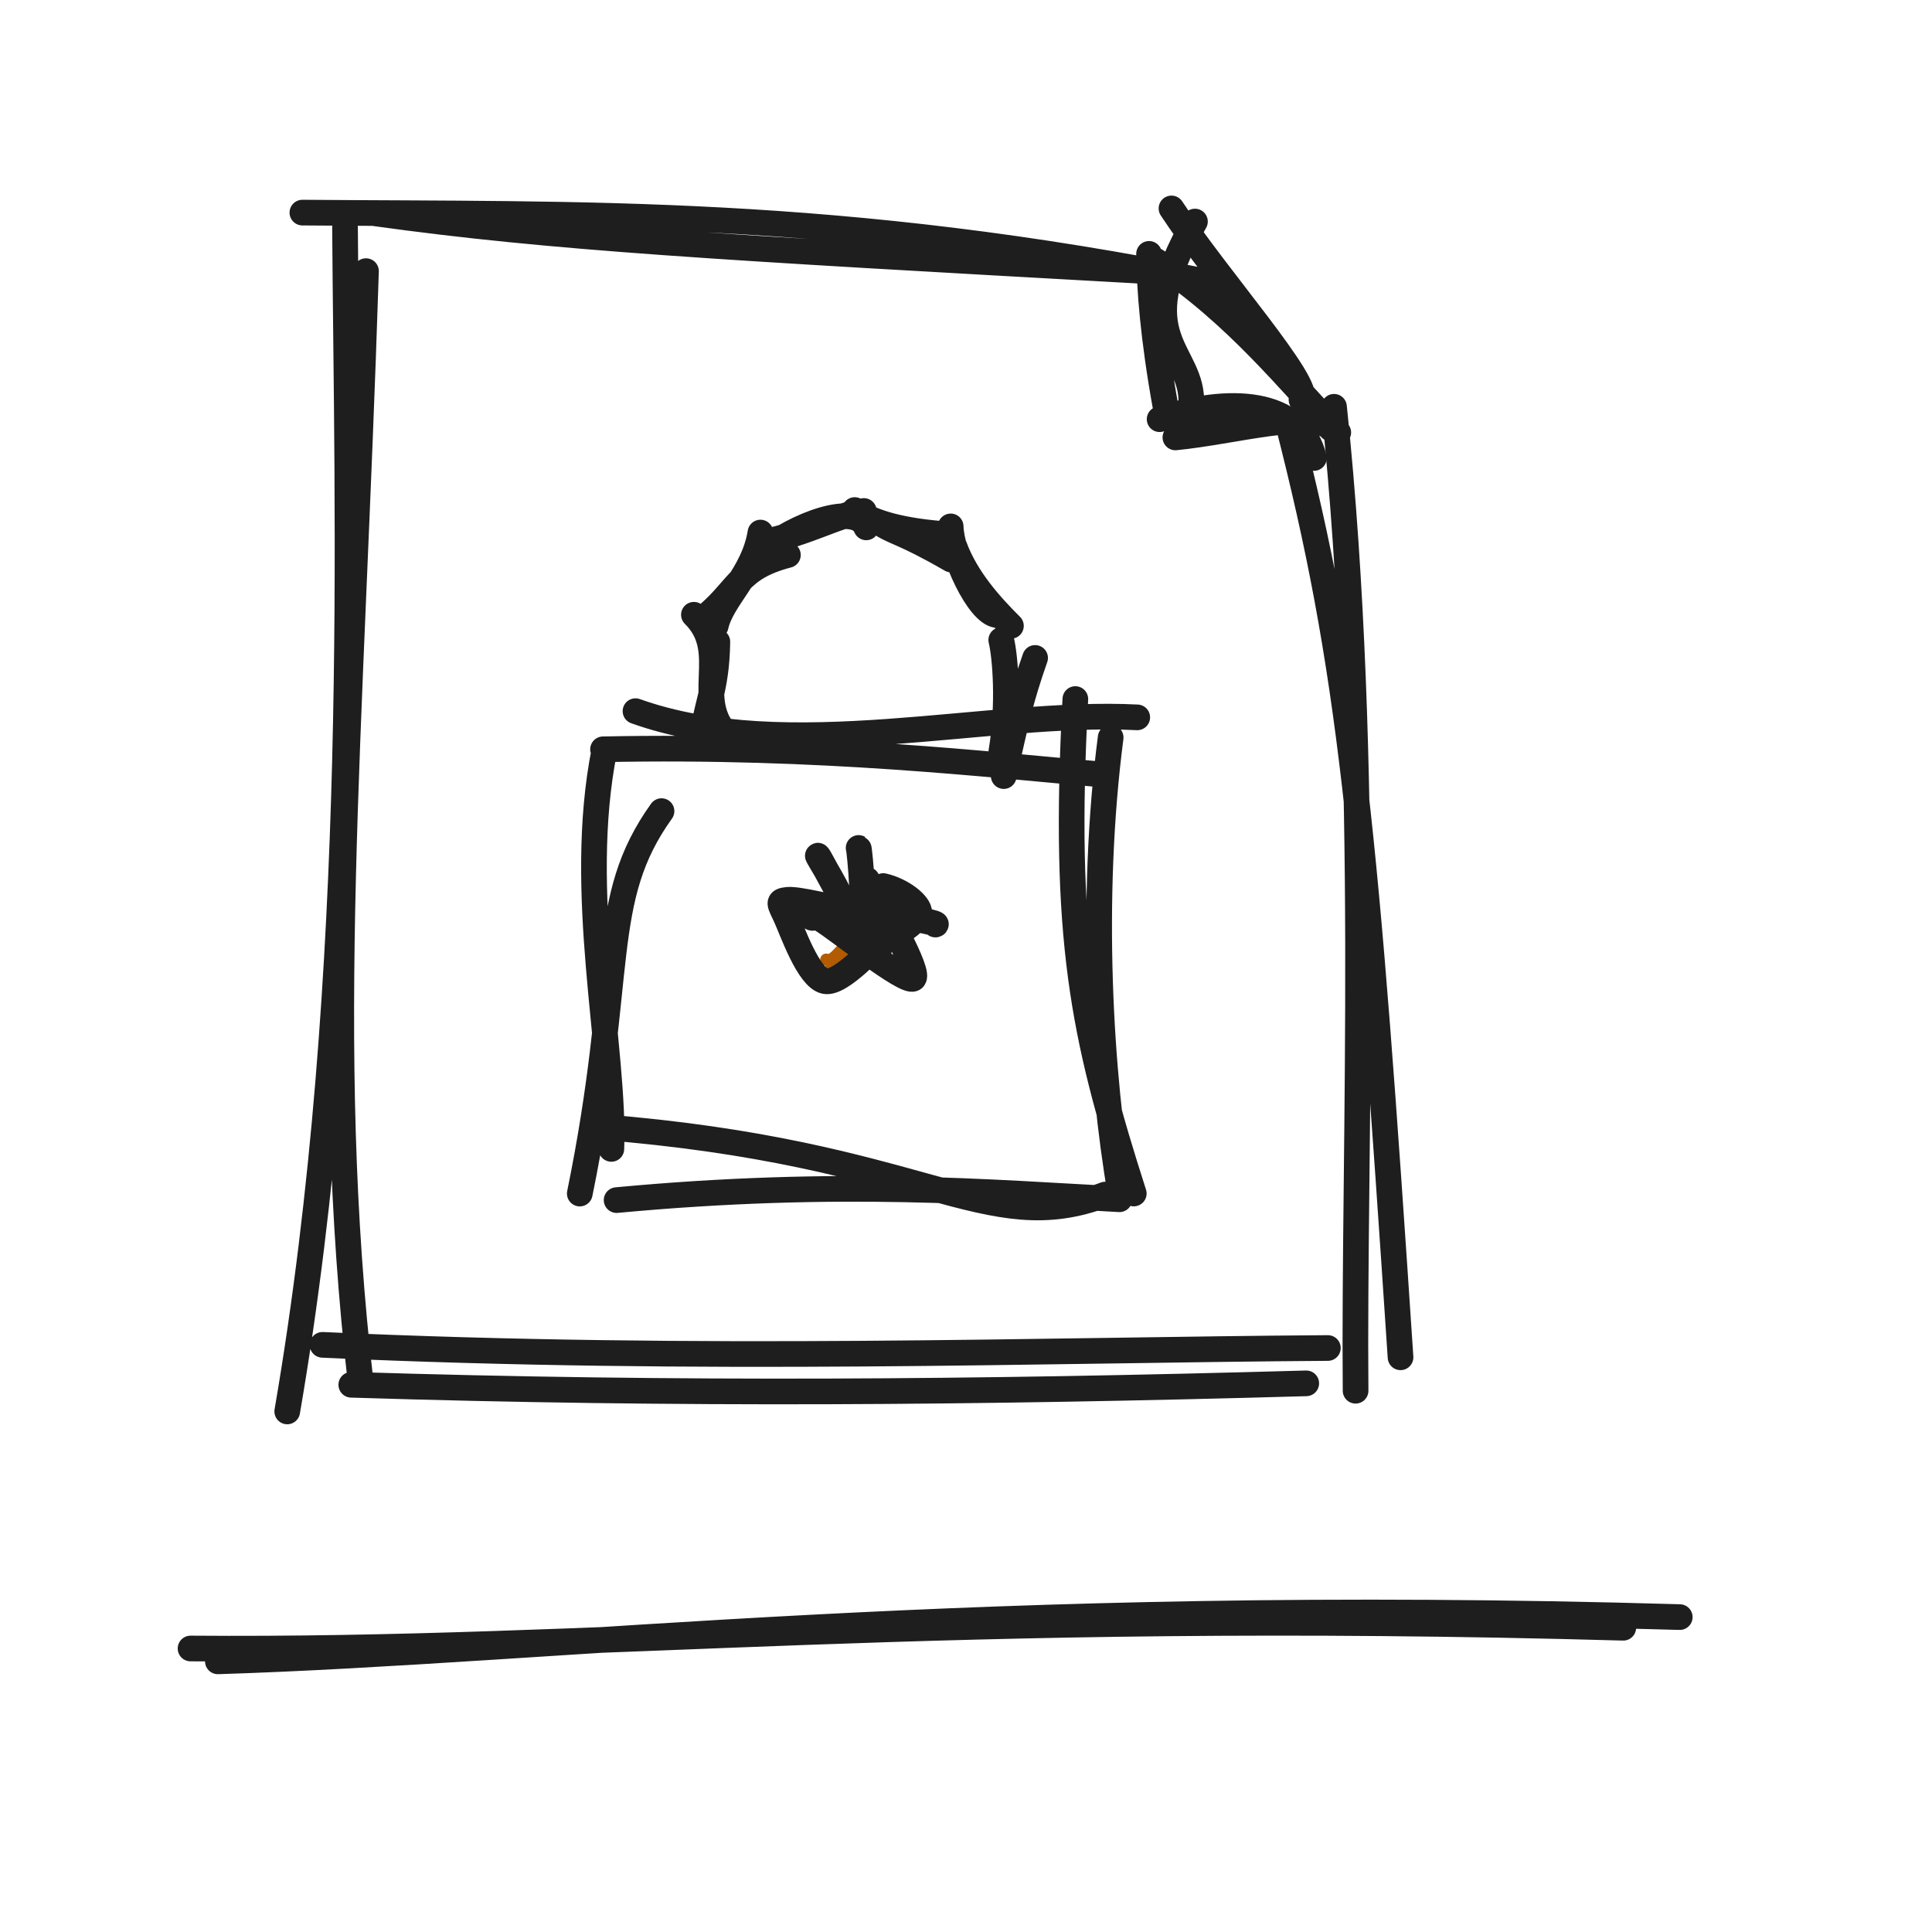
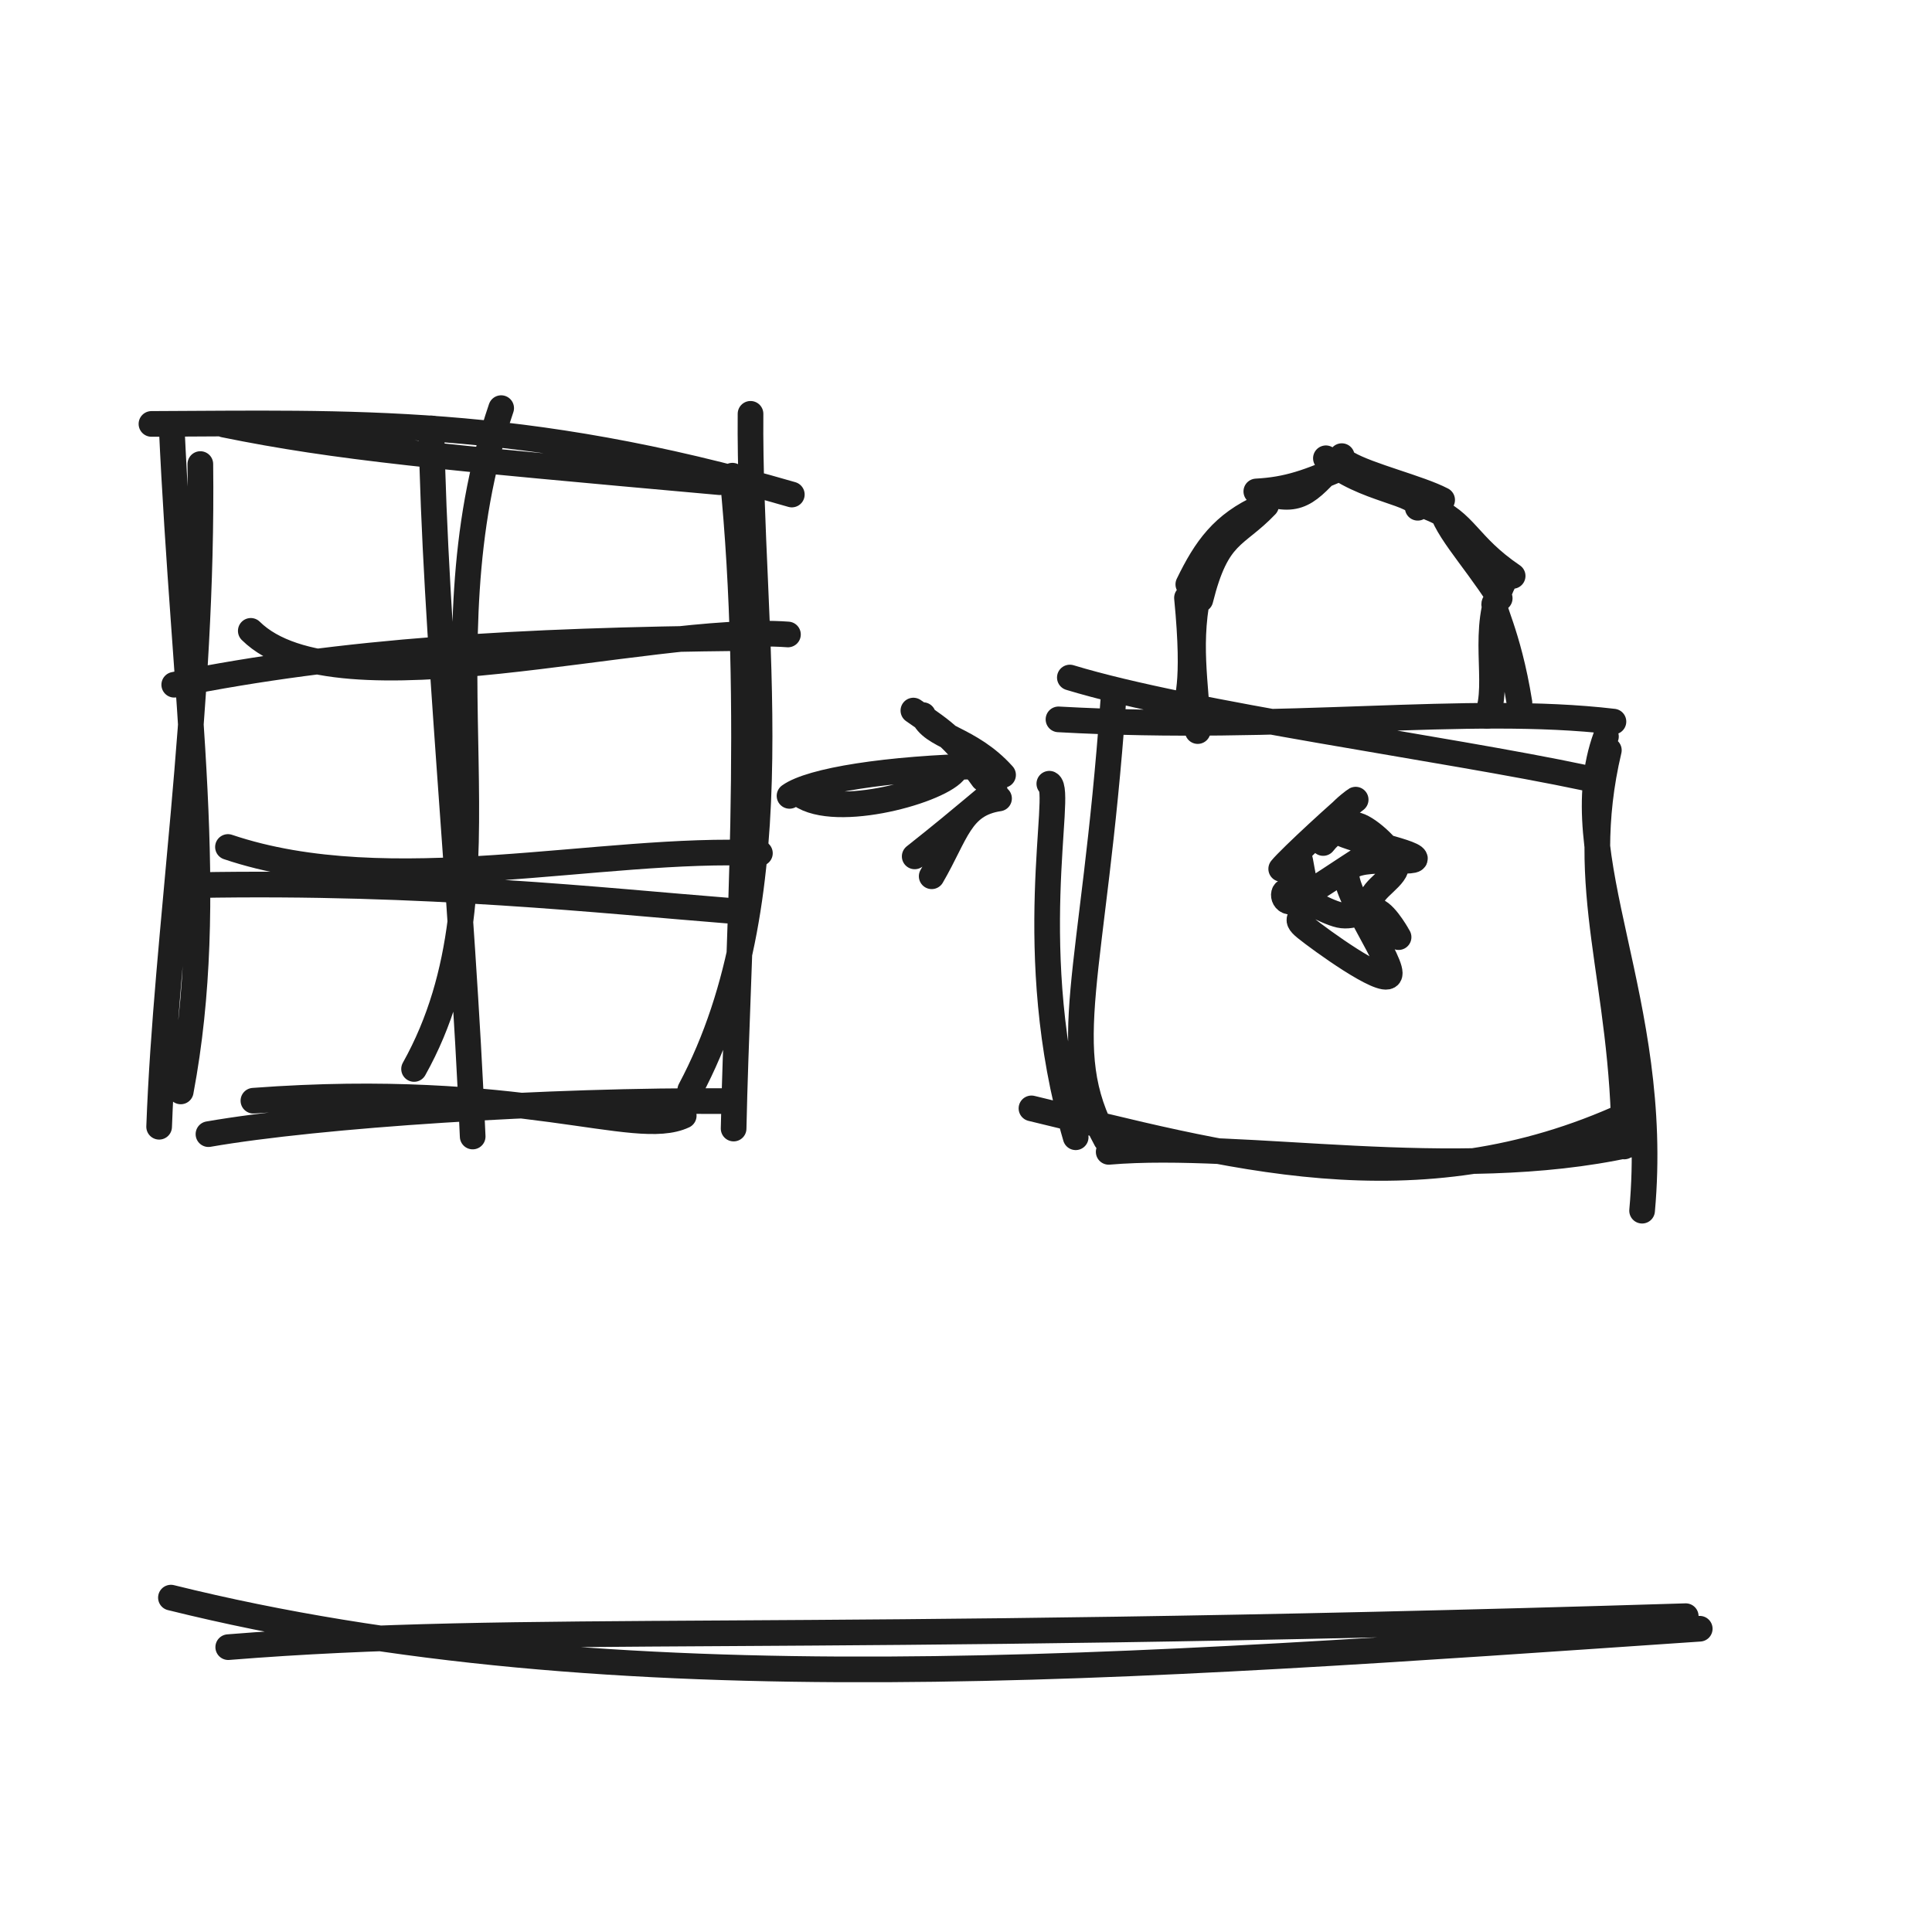
<svg xmlns="http://www.w3.org/2000/svg" width="128" height="128" viewBox="0 0 128 128" role="img">
-   <path d="M20.034 14.086 C38.585 14.239, 55.57 13.748, 80.46 18.764 M24.849 14.133 C36.558 15.762, 47.422 16.371, 75.682 17.946 M77.614 13.809 C80.671 18.467, 86.962 25.495, 86.226 26.481 M76.596 17.286 C82.002 20.887, 85.402 25.29, 88.664 28.654 M85.299 27.918 C89.52 44.343, 90.485 55.239, 92.789 89.925 M88.382 26.951 C90.869 50.659, 89.663 76.161, 89.811 92.14 M86.543 91.65 C64.793 92.265, 44.924 92.426, 23.273 91.745 M87.975 89.309 C69.199 89.431, 46.638 90.255, 21.366 89.099 M19.03 93.512 C24.015 64.536, 22.972 33.645, 22.859 15.09 M23.898 91.604 C21.308 69.312, 23.261 49.026, 24.248 17.963" stroke="#1e1e1e" stroke-width="1.7" fill="none" stroke-linecap="round" stroke-linejoin="round" />
-   <path d="M79.169 14.678 C74.618 22.514, 79.129 23.17, 78.922 26.821 M76.127 16.82 C76.149 19.063, 76.388 22.351, 77.223 26.962 M76.828 27.773 C81.353 26.274, 86.116 26.44, 87.052 30.343 M77.873 28.98 C81.648 28.618, 87.078 27.072, 88.173 28.394" stroke="#1e1e1e" stroke-width="1.7" fill="none" stroke-linecap="round" stroke-linejoin="round" />
-   <path d="M42.103 47.115 C52.16 50.715, 65.469 47.023, 75.346 47.527 M39.952 49.643 C54.514 49.347, 65.601 50.684, 73.182 51.327 M71.244 46.314 C70.4 62.134, 71.757 68.608, 75.116 79.073 M73.584 48.863 C72.195 59.558, 72.877 71.22, 74.249 79.162 M73.221 79.144 C65.268 82.157, 61.378 76.364, 39.729 74.658 M74.166 79.454 C65.707 79.012, 55.673 78.124, 40.852 79.51 M38.412 79.077 C41.405 64.425, 39.579 59.665, 43.828 53.739 M40.504 76.118 C40.754 69.542, 38.159 59.135, 40.041 49.709" stroke="#1e1e1e" stroke-width="1.7" fill="none" stroke-linecap="round" stroke-linejoin="round" />
-   <path d="M48.282 48.816 C45.789 46.327, 48.515 43.23, 45.973 40.729 M46.434 49.353 C46.745 46.728, 47.483 45.746, 47.527 42.519 M46.475 41.062 C48.983 39.106, 48.765 37.675, 52.201 36.769 M47.419 41.468 C47.835 39.614, 49.926 38.091, 50.381 35.283 M50.522 36.545 C52.658 34.811, 56.713 33.222, 57.391 34.94 M50.467 35.943 C53.544 35.314, 55.534 34.091, 57.231 33.853 M58.213 34.588 C59.278 35.324, 59.725 35.17, 63.018 37.073 M56.628 33.791 C57.755 34.647, 59.876 35.211, 62.872 35.407 M62.985 34.875 C63.028 36.717, 64.814 40.642, 66.067 40.753 M63.232 36.209 C64.015 38.341, 65.621 40.116, 66.977 41.466 M68.579 43.589 C67.594 46.404, 67.353 47.666, 66.5 51.418 M66.335 42.401 C66.603 43.501, 66.863 46.689, 66.342 49.795" stroke="#1e1e1e" stroke-width="1.7" fill="none" stroke-linecap="round" stroke-linejoin="round" />
-   <path d="M52.025 59.8 C52.025 59.8, 52.025 59.8, 52.025 59.8 M52.025 59.8 C52.025 59.8, 52.025 59.8, 52.025 59.8 M54.739 63.576 C55.403 63.955, 56.435 61.385, 58.722 60.65 M55.089 64.036 C56.391 62.721, 56.523 62.075, 58.663 60.342" stroke="#b25b00" stroke-width="0.8" fill="none" stroke-linecap="round" stroke-linejoin="round" />
-   <path d="M57.125 58.789 C57.732 58.437, 57.28 57.944, 57.469 58.584 C57.657 59.224, 58.201 61.86, 58.255 62.631 C58.309 63.402, 57.732 63.287, 57.793 63.21 C57.854 63.132, 59.143 61.869, 58.619 62.168 C58.095 62.467, 55.741 65.238, 54.65 65.002 C53.558 64.766, 52.483 61.648, 52.072 60.751 C51.661 59.853, 51.465 59.686, 52.184 59.616 C52.904 59.546, 55.134 60.147, 56.391 60.332 C57.649 60.517, 58.798 60.571, 59.729 60.725 C60.66 60.879, 62.256 61.18, 61.976 61.255 M58.52 58.703 C59.757 58.985, 60.932 59.907, 60.908 60.486 C60.885 61.064, 58.873 62.377, 58.378 62.174 C57.883 61.971, 57.586 58.824, 57.939 59.269 C58.292 59.714, 61.08 64.568, 60.498 64.843 C59.915 65.119, 55.54 61.596, 54.443 60.922 C53.347 60.247, 53.678 60.931, 53.917 60.797 C54.156 60.663, 55.833 60.801, 55.879 60.118 C55.925 59.434, 54.015 56.532, 54.193 56.696 C54.37 56.86, 56.494 61.188, 56.943 61.102 C57.392 61.016, 56.946 56.215, 56.886 56.179" stroke="#1e1e1e" stroke-width="1.7" fill="none" stroke-linecap="round" stroke-linejoin="round" />
-   <path d="M12.624 109.217 C39.78 109.438, 62.212 106.569, 107.546 107.843 M14.434 110.069 C36.765 109.37, 64.786 105.773, 111.289 107.137" stroke="#1e1e1e" stroke-width="1.7" fill="none" stroke-linecap="round" stroke-linejoin="round" />
+   <path d="M10.034 28.086 C23.056 28.04, 34.511 27.549, 52.46 32.764 M14.849 28.133 C22.351 29.661, 29.009 30.27, 47.682 31.946 M49.724 27.417 C49.6 41.743, 52.755 59.018, 45.73 72.21 M48.523 31.515 C50.073 46.867, 48.846 63.106, 48.604 74.77 M45.299 73.918 C42.043 75.444, 34.584 71.6, 16.789 72.925 M48.382 72.951 C36.288 72.866, 21.086 73.874, 13.811 75.14 M10.543 74.65 C11.022 61.67, 13.465 46.957, 13.273 30.745 M11.975 72.309 C14.401 59.427, 12.212 46.67, 11.366 28.099" stroke="#1e1e1e" stroke-width="1.7" fill="none" stroke-linecap="round" stroke-linejoin="round" />
+   <path d="M16.615 41.796 C22.365 47.475, 42.875 41.352, 52.204 42.035 M11.544 45.366 C22.823 43.102, 34.296 42.429, 49.371 42.271" stroke="#1e1e1e" stroke-width="1.7" fill="none" stroke-linecap="round" stroke-linejoin="round" />
+   <path d="M15.103 56.115 C25.83 59.733, 39.809 56.041, 50.346 56.527 M12.952 58.643 C28.272 58.358, 40.117 59.695, 48.182 60.327" stroke="#1e1e1e" stroke-width="1.7" fill="none" stroke-linecap="round" stroke-linejoin="round" />
+   <path d="M33.204 27.04 C27.63 43.423, 34.445 58.286, 27.433 70.822 M28.585 28.384 C28.793 41.704, 30.636 59.133, 31.316 75.297" stroke="#1e1e1e" stroke-width="1.7" fill="none" stroke-linecap="round" stroke-linejoin="round" />
+   <path d="M52.815 52.474 C54.886 54.384, 61.963 52.522, 63.207 51.126 M52.308 52.729 C53.727 51.712, 58.751 50.908, 65.153 50.758" stroke="#1e1e1e" stroke-width="1.7" fill="none" stroke-linecap="round" stroke-linejoin="round" />
+   <path d="M60.514 47.077 C62.721 48.613, 63.2 48.886, 65.133 51.591 M61.153 47.378 C61.717 48.852, 64.228 48.858, 66.456 51.341 M66.189 52.899 C63.609 53.287, 63.364 55.242, 61.727 58.055 M65.913 52.424 C65.305 52.824, 64.185 53.902, 60.601 56.738" stroke="#1e1e1e" stroke-width="1.7" fill="none" stroke-linecap="round" stroke-linejoin="round" />
+   <path d="M70.88 44.888 C78.991 47.352, 95.722 49.562, 105.001 51.531 M70.127 47.66 C85.33 48.505, 97.156 46.664, 106.895 47.808 M106.398 48.797 C103.494 56.76, 110.061 66.264, 108.793 80.211 M106.591 49.706 C104.404 58.931, 107.596 64.941, 107.612 75.957 M107.817 73.83 C93.719 80.309, 81.216 76.521, 68.337 73.433 M107.967 75.838 C96.24 78.411, 82.488 75.547, 73.453 76.313 M71.267 75.346 C67.7 63.138, 70.454 52.395, 69.52 51.924 M73.282 75.504 C69.928 69.4, 72.446 64.841, 73.756 46.453" stroke="#1e1e1e" stroke-width="1.7" fill="none" stroke-linecap="round" stroke-linejoin="round" />
+   <path d="M78.468 47.099 C78.577 46.509, 79.221 45.561, 78.64 39.608 M79.353 48.436 C79.281 45.314, 78.599 42.515, 79.519 38.714 M79.53 39.723 C80.641 35.261, 81.837 35.63, 83.882 33.484 M78.729 38.716 C79.885 36.336, 81.015 34.732, 83.602 33.573 M83.964 32.692 C86.251 33.392, 86.824 32.433, 88.897 30.22 M83.234 32.559 C85.289 32.45, 86.694 31.97, 89.286 30.8 M87.844 30.362 C90.28 32.509, 94.143 32.641, 93.929 33.641 M89.288 30.716 C90.682 31.529, 94.031 32.332, 95.546 33.123 M94.736 33.645 C97.133 34.588, 97.18 36.095, 100.217 38.158 M95.374 33.176 C95.546 34.83, 97.453 36.681, 99.36 39.639 M99.056 39.946 C98.703 40.004, 99.913 41.844, 100.667 46.553 M99.624 38.541 C98.042 41.651, 99.4 45.228, 98.529 47.423" stroke="#1e1e1e" stroke-width="1.7" fill="none" stroke-linecap="round" stroke-linejoin="round" />
+   <path d="M87.427 56.124 C87.427 56.124, 87.427 56.124, 87.427 56.124 M87.427 56.124 C87.427 56.124, 87.427 56.124, 87.427 56.124 M90.673 60.094 C90.812 59.982, 91.2 59.629, 91.328 59.462 M90.523 60.084 C90.818 59.98, 90.895 59.697, 91.245 59.495" stroke="#b25b00" stroke-width="0.8" fill="none" stroke-linecap="round" stroke-linejoin="round" />
+   <path d="M87.664 55.851 C88.178 55.19, 89.134 54.447, 89.94 54.679 C90.745 54.91, 92.347 56.403, 92.499 57.24 C92.652 58.077, 90.83 58.894, 90.856 59.701 C90.883 60.508, 92.597 61.973, 92.657 62.082 C92.718 62.192, 91.869 60.603, 91.218 60.359 C90.567 60.116, 89.732 60.837, 88.753 60.621 C87.774 60.405, 85.835 59.221, 85.344 59.062 C84.852 58.903, 84.986 60.032, 85.802 59.667 C86.619 59.302, 89.433 57.354, 90.243 56.873 C91.052 56.392, 91.112 57.136, 90.659 56.781 M84.883 57.566 C85.47 56.836, 89.139 53.481, 89.729 53.047 C90.32 52.614, 87.756 54.327, 88.425 54.963 C89.094 55.599, 93.608 56.391, 93.741 56.864 C93.875 57.336, 89.509 56.504, 89.225 57.799 C88.94 59.094, 92.488 64.018, 92.035 64.633 C91.583 65.248, 87.445 62.244, 86.51 61.488 C85.575 60.733, 86.495 60.865, 86.426 60.101 C86.358 59.337, 86.086 57.124, 86.1 56.903 C86.114 56.683, 86.36 58.455, 86.51 58.778 C86.66 59.102, 86.966 59.161, 86.997 58.844" stroke="#1e1e1e" stroke-width="1.7" fill="none" stroke-linecap="round" stroke-linejoin="round" />
+   <path d="M11.324 105.847 C40.886 113.179, 74.418 110.504, 112.612 107.908 M15.121 109.128 C34.796 107.548, 51.452 108.94, 111.685 107.076" stroke="#1e1e1e" stroke-width="1.7" fill="none" stroke-linecap="round" stroke-linejoin="round" />
</svg>
